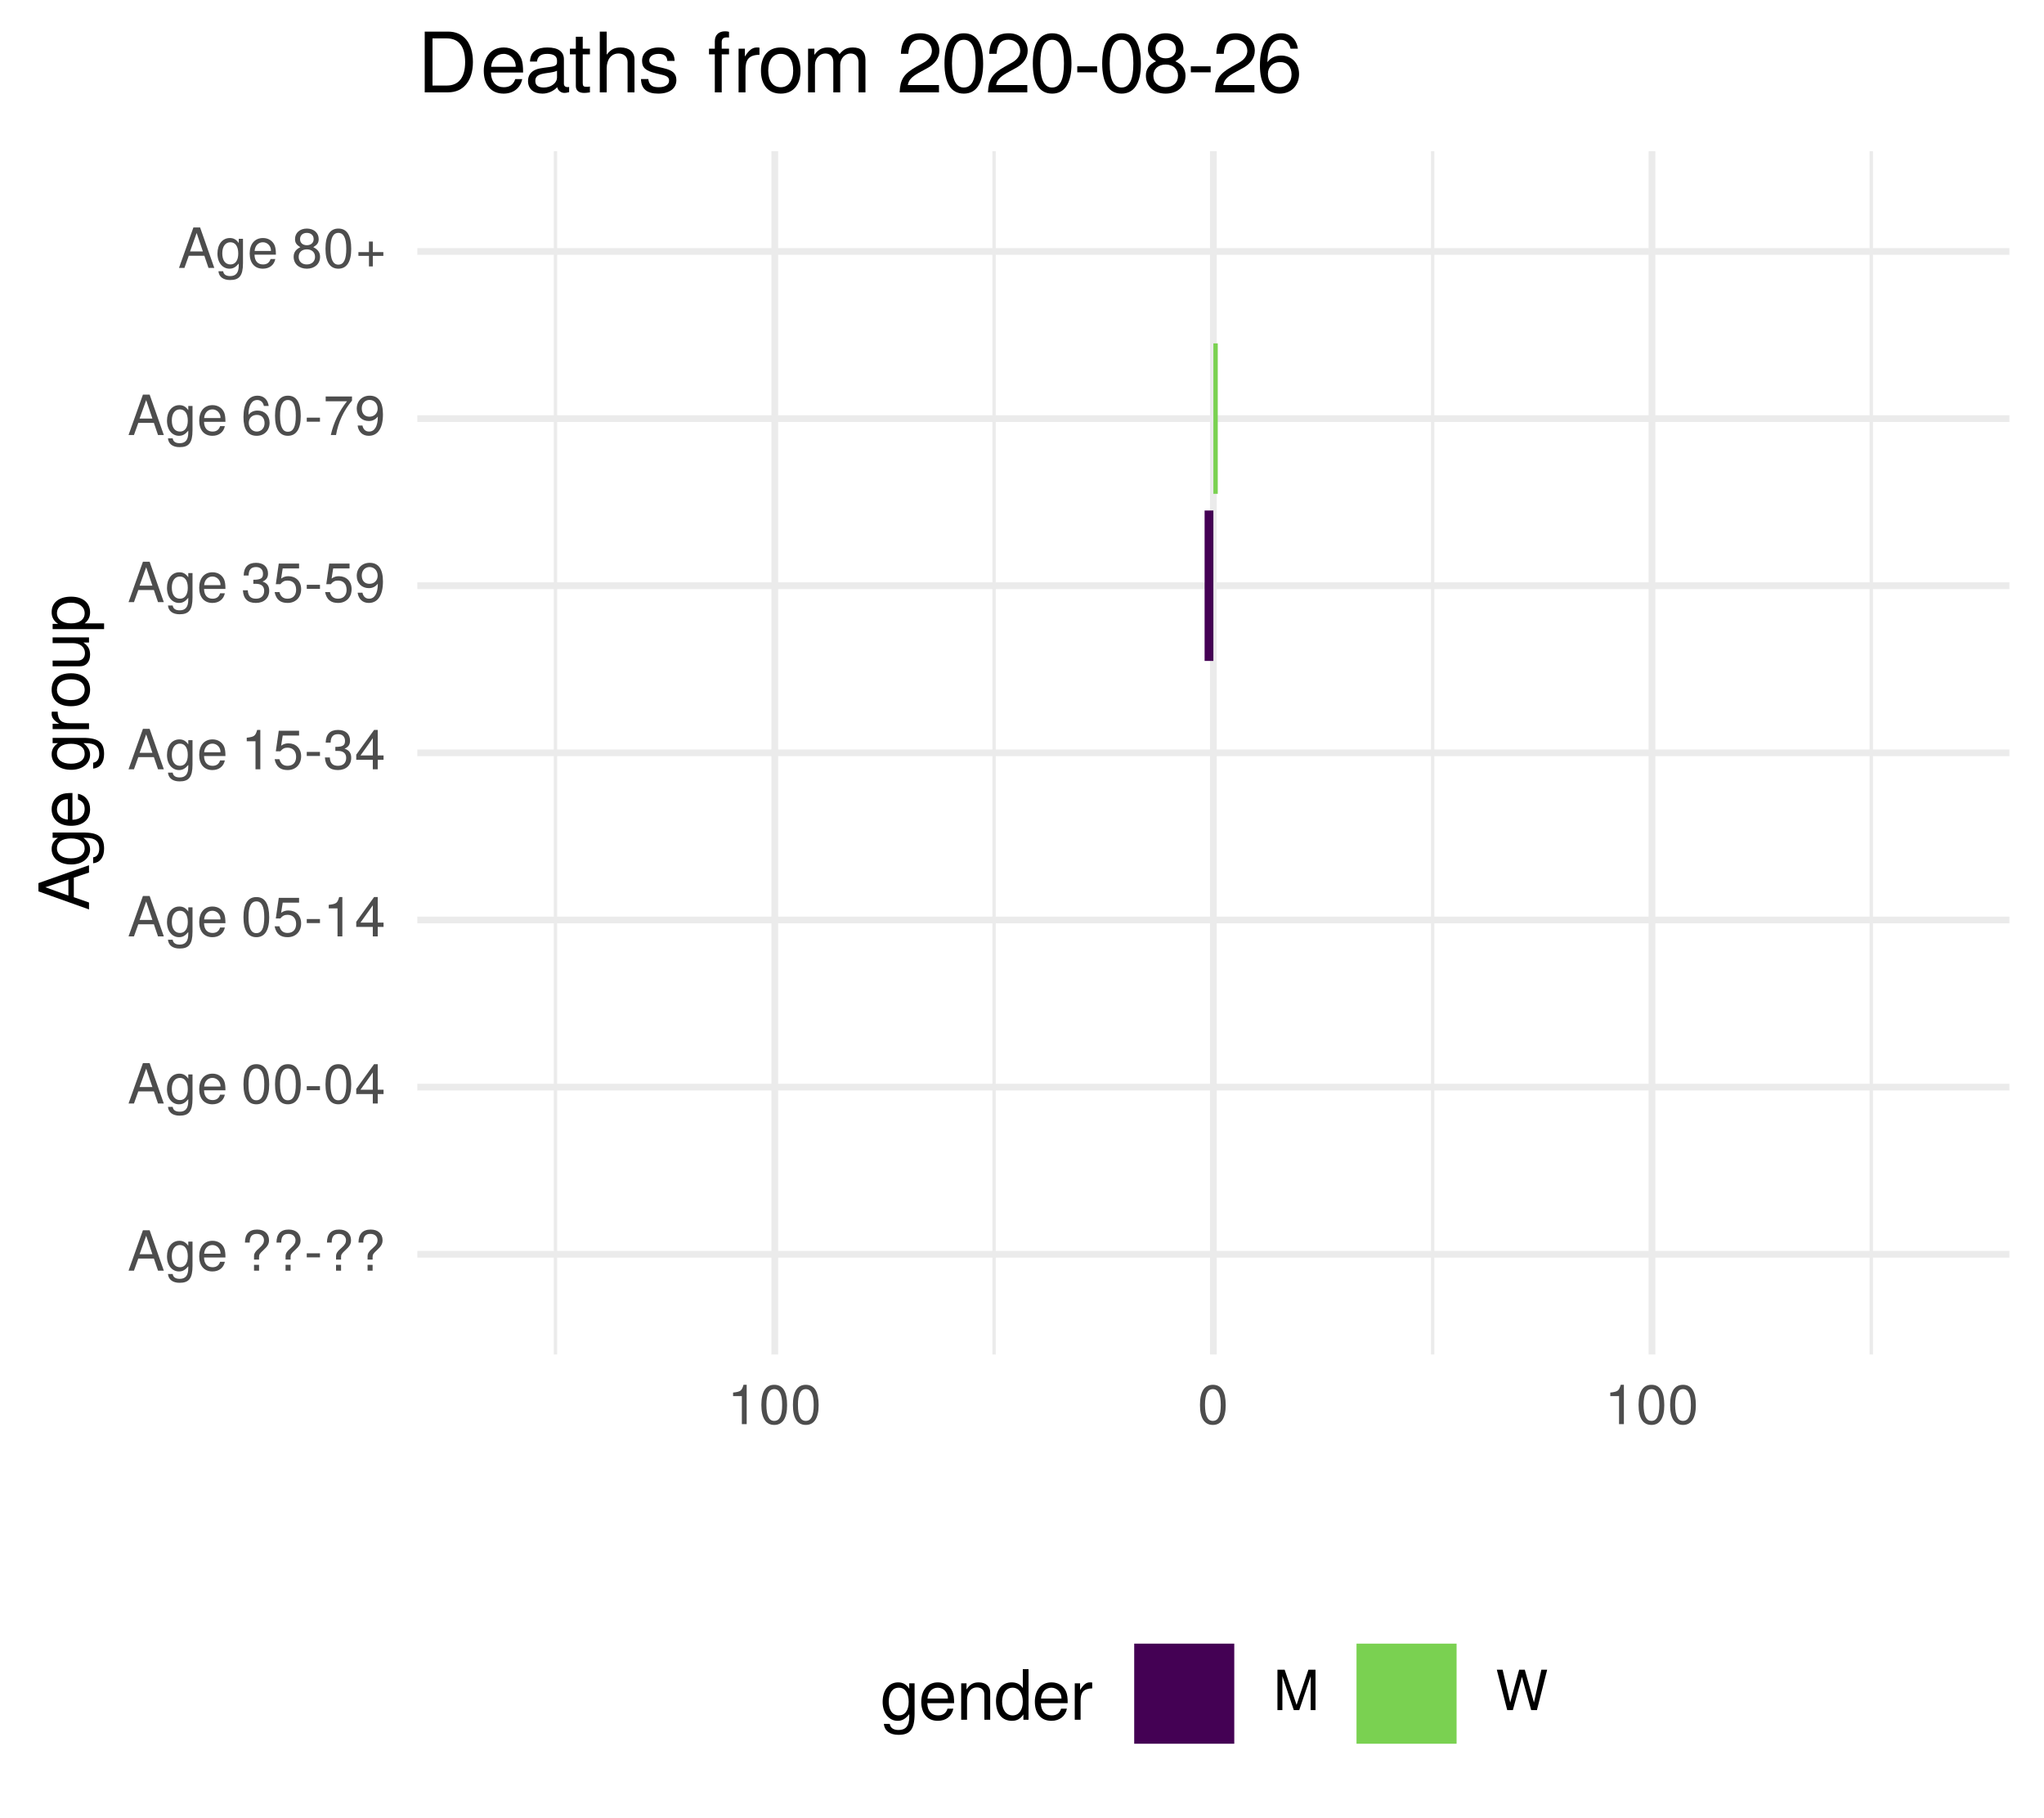
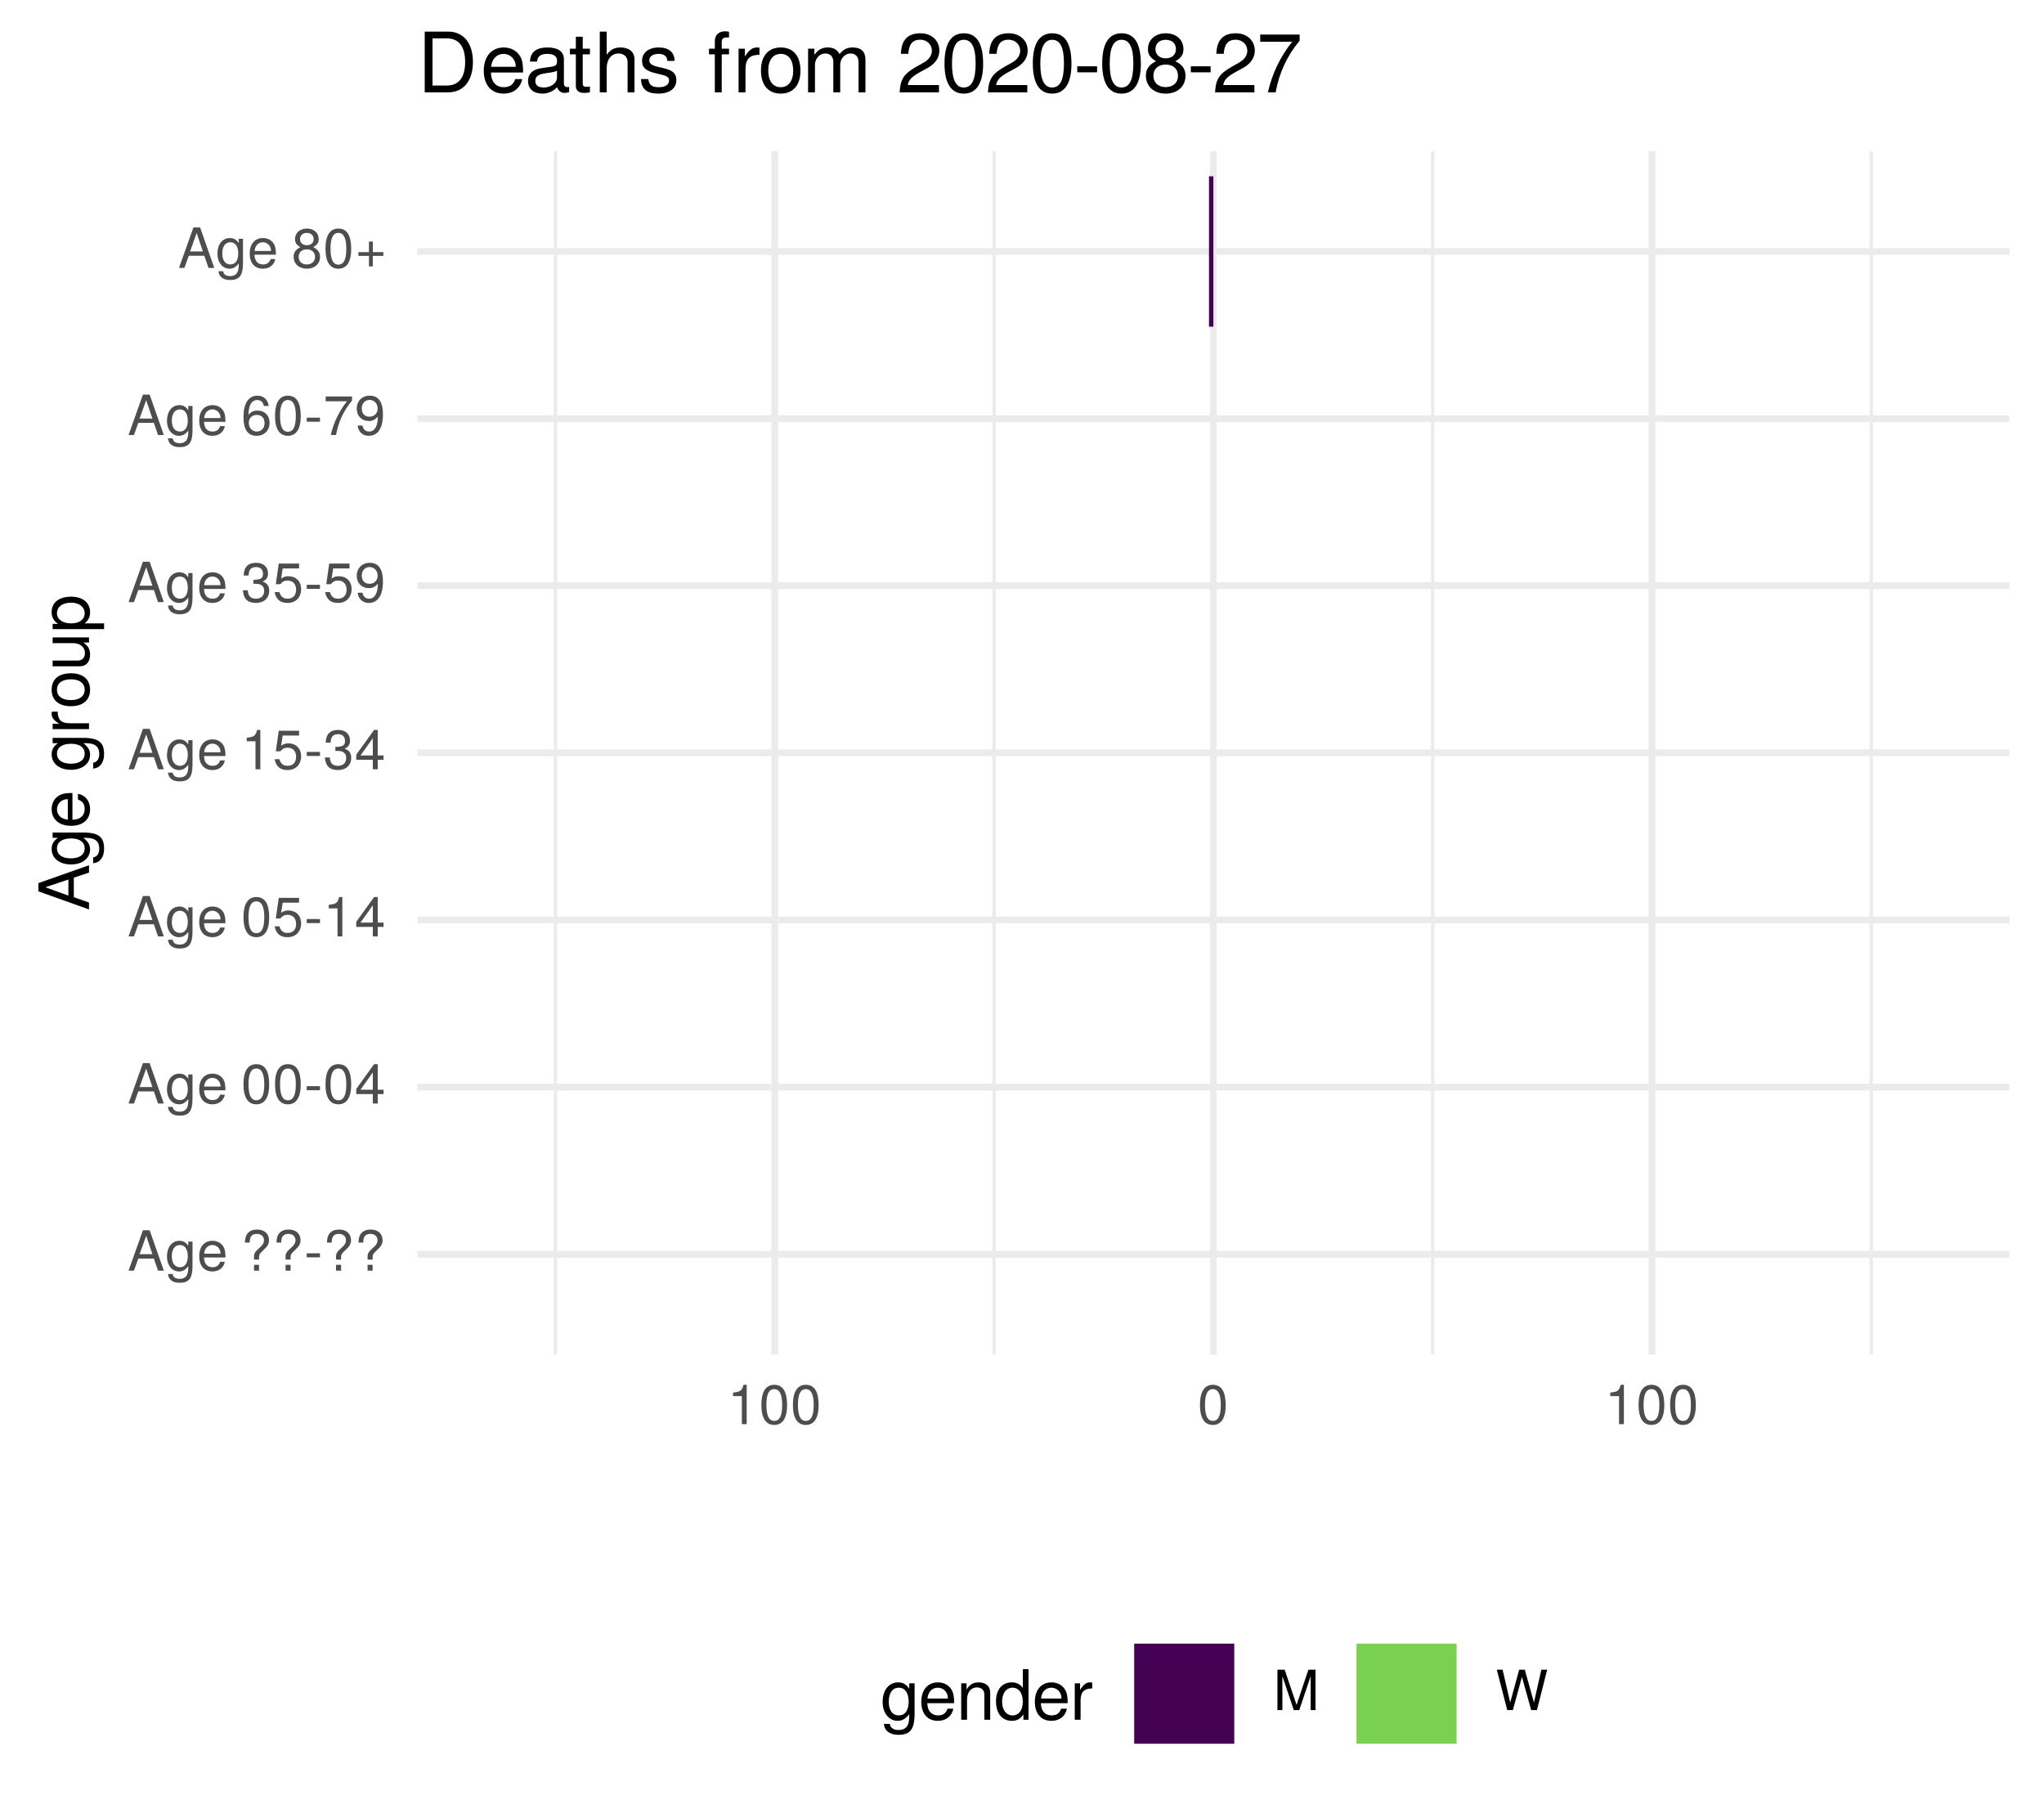
<svg xmlns="http://www.w3.org/2000/svg" xmlns:xlink="http://www.w3.org/1999/xlink" width="324pt" height="288pt" viewBox="0 0 324 288" version="1.1">
  <defs>
    <g>
      <symbol overflow="visible" id="glyph0-0">
        <path style="stroke:none;" d="" />
      </symbol>
      <symbol overflow="visible" id="glyph0-1">
        <path style="stroke:none;" d="M 5.75 0 L 3.5 -6.406 L 2.438 -6.406 L 0.156 0 L 1.016 0 L 1.703 -1.922 L 4.172 -1.922 L 4.828 0 Z M 3.938 -2.609 L 1.906 -2.609 L 2.953 -5.531 Z M 3.938 -2.609 " />
      </symbol>
      <symbol overflow="visible" id="glyph0-2">
        <path style="stroke:none;" d="M 4.297 -0.75 L 4.297 -4.609 L 3.625 -4.609 L 3.625 -3.938 C 3.25 -4.484 2.812 -4.734 2.219 -4.734 C 1.047 -4.734 0.25 -3.75 0.25 -2.266 C 0.25 -0.812 1.078 0.125 2.156 0.125 C 2.734 0.125 3.141 -0.109 3.625 -0.688 L 3.625 -0.391 C 3.625 0.828 3.125 1.297 2.266 1.297 C 1.688 1.297 1.234 1.094 1.156 0.531 L 0.406 0.531 C 0.484 1.406 1.156 1.922 2.25 1.922 C 3.688 1.922 4.297 1.281 4.297 -0.75 Z M 3.547 -2.281 C 3.547 -1.172 3.078 -0.547 2.312 -0.547 C 1.5 -0.547 1.016 -1.188 1.016 -2.312 C 1.016 -3.406 1.516 -4.062 2.297 -4.062 C 3.094 -4.062 3.547 -3.391 3.547 -2.281 Z M 3.547 -2.281 " />
      </symbol>
      <symbol overflow="visible" id="glyph0-3">
        <path style="stroke:none;" d="M 4.516 -2.094 C 4.516 -2.766 4.453 -3.188 4.328 -3.531 C 4.031 -4.281 3.328 -4.734 2.469 -4.734 C 1.172 -4.734 0.359 -3.797 0.359 -2.281 C 0.359 -0.766 1.156 0.125 2.453 0.125 C 3.5 0.125 4.234 -0.469 4.422 -1.406 L 3.672 -1.406 C 3.469 -0.797 3.062 -0.547 2.469 -0.547 C 1.703 -0.547 1.141 -1.031 1.125 -2.094 Z M 3.734 -2.75 C 3.734 -2.75 3.734 -2.703 3.719 -2.688 L 1.141 -2.688 C 1.203 -3.516 1.719 -4.062 2.453 -4.062 C 3.172 -4.062 3.734 -3.469 3.734 -2.75 Z M 3.734 -2.75 " />
      </symbol>
      <symbol overflow="visible" id="glyph0-4">
        <path style="stroke:none;" d="" />
      </symbol>
      <symbol overflow="visible" id="glyph0-5">
        <path style="stroke:none;" d="M 4.422 -4.828 C 4.422 -5.859 3.688 -6.516 2.547 -6.516 C 1.281 -6.516 0.609 -5.812 0.609 -4.453 L 1.359 -4.453 C 1.359 -5.422 1.719 -5.828 2.5 -5.828 C 3.172 -5.828 3.625 -5.422 3.625 -4.828 C 3.625 -4.422 3.438 -4.078 2.969 -3.672 C 2.453 -3.203 2.453 -3.203 2.297 -3 C 2.109 -2.75 2.047 -2.547 2.047 -2.234 L 2.047 -1.75 L 2.844 -1.75 L 2.844 -2.156 C 2.844 -2.547 2.938 -2.703 3.531 -3.25 C 4.203 -3.859 4.422 -4.25 4.422 -4.828 Z M 2.844 0 L 2.844 -0.922 L 2.047 -0.922 L 2.047 0 Z M 2.844 0 " />
      </symbol>
      <symbol overflow="visible" id="glyph0-6">
        <path style="stroke:none;" d="M 2.5 -2.109 L 2.5 -2.75 L 0.406 -2.75 L 0.406 -2.109 Z M 2.5 -2.109 " />
      </symbol>
      <symbol overflow="visible" id="glyph0-7">
        <path style="stroke:none;" d="M 4.453 -3 C 4.453 -5.156 3.781 -6.234 2.422 -6.234 C 1.078 -6.234 0.375 -5.141 0.375 -3.047 C 0.375 -0.953 1.078 0.125 2.422 0.125 C 3.734 0.125 4.453 -0.953 4.453 -3 Z M 3.672 -3.062 C 3.672 -1.297 3.266 -0.516 2.406 -0.516 C 1.578 -0.516 1.172 -1.344 1.172 -3.047 C 1.172 -4.75 1.578 -5.547 2.422 -5.547 C 3.25 -5.547 3.672 -4.734 3.672 -3.062 Z M 3.672 -3.062 " />
      </symbol>
      <symbol overflow="visible" id="glyph0-8">
        <path style="stroke:none;" d="M 4.578 -1.5 L 4.578 -2.188 L 3.656 -2.188 L 3.656 -6.234 L 3.078 -6.234 L 0.25 -2.312 L 0.25 -1.5 L 2.875 -1.5 L 2.875 0 L 3.656 0 L 3.656 -1.5 Z M 2.875 -2.188 L 0.922 -2.188 L 2.875 -4.922 Z M 2.875 -2.188 " />
      </symbol>
      <symbol overflow="visible" id="glyph0-9">
        <path style="stroke:none;" d="M 4.516 -2.062 C 4.516 -3.297 3.688 -4.109 2.5 -4.109 C 2.062 -4.109 1.703 -4 1.344 -3.734 L 1.594 -5.344 L 4.188 -5.344 L 4.188 -6.109 L 0.969 -6.109 L 0.5 -2.844 L 1.219 -2.844 C 1.578 -3.266 1.875 -3.422 2.359 -3.422 C 3.188 -3.422 3.719 -2.891 3.719 -1.969 C 3.719 -1.062 3.203 -0.547 2.359 -0.547 C 1.688 -0.547 1.266 -0.891 1.078 -1.594 L 0.312 -1.594 C 0.562 -0.359 1.266 0.125 2.375 0.125 C 3.641 0.125 4.516 -0.75 4.516 -2.062 Z M 4.516 -2.062 " />
      </symbol>
      <symbol overflow="visible" id="glyph0-10">
        <path style="stroke:none;" d="M 3.047 0 L 3.047 -6.234 L 2.547 -6.234 C 2.266 -5.281 2.094 -5.141 0.891 -5 L 0.891 -4.438 L 2.281 -4.438 L 2.281 0 Z M 3.047 0 " />
      </symbol>
      <symbol overflow="visible" id="glyph0-11">
        <path style="stroke:none;" d="M 4.453 -1.812 C 4.453 -2.562 4.141 -3.016 3.391 -3.266 C 3.969 -3.5 4.266 -3.891 4.266 -4.516 C 4.266 -5.594 3.547 -6.234 2.359 -6.234 C 1.109 -6.234 0.438 -5.547 0.406 -4.219 L 1.188 -4.219 C 1.203 -5.141 1.578 -5.562 2.375 -5.562 C 3.062 -5.562 3.469 -5.156 3.469 -4.5 C 3.469 -3.828 3.188 -3.547 1.938 -3.547 L 1.938 -2.906 L 2.359 -2.906 C 3.219 -2.906 3.656 -2.5 3.656 -1.797 C 3.656 -1.016 3.172 -0.547 2.359 -0.547 C 1.516 -0.547 1.109 -0.969 1.062 -1.875 L 0.281 -1.875 C 0.375 -0.5 1.062 0.125 2.344 0.125 C 3.625 0.125 4.453 -0.641 4.453 -1.812 Z M 4.453 -1.812 " />
      </symbol>
      <symbol overflow="visible" id="glyph0-12">
        <path style="stroke:none;" d="M 4.484 -3.266 C 4.484 -5.219 3.797 -6.234 2.375 -6.234 C 1.188 -6.234 0.328 -5.391 0.328 -4.172 C 0.328 -3.016 1.125 -2.219 2.25 -2.219 C 2.844 -2.219 3.266 -2.438 3.672 -2.922 C 3.672 -1.406 3.172 -0.547 2.281 -0.547 C 1.734 -0.547 1.359 -0.891 1.234 -1.5 L 0.469 -1.5 C 0.609 -0.469 1.281 0.125 2.234 0.125 C 3.688 0.125 4.484 -1.109 4.484 -3.266 Z M 3.641 -4.188 C 3.641 -3.422 3.094 -2.906 2.344 -2.906 C 1.594 -2.906 1.125 -3.391 1.125 -4.234 C 1.125 -5.016 1.656 -5.562 2.359 -5.562 C 3.094 -5.562 3.641 -5 3.641 -4.188 Z M 3.641 -4.188 " />
      </symbol>
      <symbol overflow="visible" id="glyph0-13">
        <path style="stroke:none;" d="M 4.516 -1.938 C 4.516 -3.094 3.719 -3.875 2.609 -3.875 C 1.984 -3.875 1.5 -3.641 1.172 -3.188 C 1.172 -4.703 1.672 -5.547 2.562 -5.547 C 3.109 -5.547 3.484 -5.203 3.609 -4.609 L 4.375 -4.609 C 4.234 -5.625 3.562 -6.234 2.609 -6.234 C 1.156 -6.234 0.375 -5.016 0.375 -2.844 C 0.375 -0.891 1.047 0.125 2.469 0.125 C 3.656 0.125 4.516 -0.719 4.516 -1.938 Z M 3.719 -1.875 C 3.719 -1.094 3.188 -0.547 2.484 -0.547 C 1.766 -0.547 1.219 -1.125 1.219 -1.922 C 1.219 -2.688 1.734 -3.188 2.5 -3.188 C 3.25 -3.188 3.719 -2.703 3.719 -1.875 Z M 3.719 -1.875 " />
      </symbol>
      <symbol overflow="visible" id="glyph0-14">
        <path style="stroke:none;" d="M 4.578 -5.453 L 4.578 -6.109 L 0.406 -6.109 L 0.406 -5.344 L 3.781 -5.344 C 2.531 -3.781 1.656 -1.953 1.219 0 L 2.047 0 C 2.391 -2.016 3.266 -3.891 4.578 -5.453 Z M 4.578 -5.453 " />
      </symbol>
      <symbol overflow="visible" id="glyph0-15">
        <path style="stroke:none;" d="M 4.516 -1.766 C 4.516 -2.453 4.156 -2.938 3.438 -3.281 C 4.078 -3.672 4.297 -3.984 4.297 -4.578 C 4.297 -5.547 3.531 -6.234 2.422 -6.234 C 1.312 -6.234 0.547 -5.547 0.547 -4.578 C 0.547 -4 0.75 -3.672 1.391 -3.281 C 0.672 -2.938 0.328 -2.453 0.328 -1.766 C 0.328 -0.625 1.188 0.125 2.422 0.125 C 3.656 0.125 4.516 -0.625 4.516 -1.766 Z M 3.5 -4.562 C 3.5 -3.969 3.062 -3.594 2.422 -3.594 C 1.766 -3.594 1.344 -3.969 1.344 -4.562 C 1.344 -5.156 1.766 -5.547 2.422 -5.547 C 3.078 -5.547 3.5 -5.156 3.5 -4.562 Z M 3.719 -1.75 C 3.719 -1.016 3.188 -0.547 2.406 -0.547 C 1.641 -0.547 1.125 -1.016 1.125 -1.75 C 1.125 -2.484 1.641 -2.938 2.422 -2.938 C 3.188 -2.938 3.719 -2.484 3.719 -1.75 Z M 3.719 -1.75 " />
      </symbol>
      <symbol overflow="visible" id="glyph0-16">
        <path style="stroke:none;" d="M 4.547 -1.906 L 4.547 -2.5 L 2.875 -2.5 L 2.875 -4.172 L 2.266 -4.172 L 2.266 -2.5 L 0.594 -2.5 L 0.594 -1.906 L 2.266 -1.906 L 2.266 -0.234 L 2.875 -0.234 L 2.875 -1.906 Z M 4.547 -1.906 " />
      </symbol>
      <symbol overflow="visible" id="glyph0-17">
        <path style="stroke:none;" d="M 6.688 0 L 6.688 -6.406 L 5.562 -6.406 L 3.688 -0.828 L 1.797 -6.406 L 0.656 -6.406 L 0.656 0 L 1.438 0 L 1.438 -5.375 L 3.25 0 L 4.109 0 L 5.922 -5.375 L 5.922 0 Z M 6.688 0 " />
      </symbol>
      <symbol overflow="visible" id="glyph0-18">
        <path style="stroke:none;" d="M 8.172 -6.406 L 7.25 -6.406 L 6.078 -1.203 L 4.625 -6.406 L 3.734 -6.406 L 2.312 -1.203 L 1.109 -6.406 L 0.188 -6.406 L 1.844 0 L 2.734 0 L 4.172 -5.266 L 5.641 0 L 6.547 0 Z M 8.172 -6.406 " />
      </symbol>
      <symbol overflow="visible" id="glyph1-0">
        <path style="stroke:none;" d="" />
      </symbol>
      <symbol overflow="visible" id="glyph1-1">
        <path style="stroke:none;" d="M 0 -7.188 L -8.016 -4.359 L -8.016 -3.047 L 0 -0.188 L 0 -1.281 L -2.406 -2.125 L -2.406 -5.219 L 0 -6.031 Z M -3.266 -4.922 L -3.266 -2.375 L -6.922 -3.703 Z M -3.266 -4.922 " />
      </symbol>
      <symbol overflow="visible" id="glyph1-2">
        <path style="stroke:none;" d="M -0.953 -5.375 L -5.766 -5.375 L -5.766 -4.531 L -4.922 -4.531 C -5.609 -4.062 -5.922 -3.516 -5.922 -2.766 C -5.922 -1.312 -4.703 -0.312 -2.828 -0.312 C -1.016 -0.312 0.172 -1.344 0.172 -2.688 C 0.172 -3.422 -0.141 -3.922 -0.875 -4.531 L -0.484 -4.531 C 1.047 -4.531 1.625 -3.906 1.625 -2.844 C 1.625 -2.109 1.359 -1.547 0.656 -1.438 L 0.656 -0.5 C 1.75 -0.609 2.391 -1.453 2.391 -2.812 C 2.391 -4.609 1.594 -5.375 -0.953 -5.375 Z M -2.844 -4.438 C -1.469 -4.438 -0.688 -3.844 -0.688 -2.875 C -0.688 -1.875 -1.484 -1.281 -2.875 -1.281 C -4.266 -1.281 -5.078 -1.891 -5.078 -2.875 C -5.078 -3.859 -4.25 -4.438 -2.844 -4.438 Z M -2.844 -4.438 " />
      </symbol>
      <symbol overflow="visible" id="glyph1-3">
        <path style="stroke:none;" d="M -2.625 -5.641 C -3.453 -5.641 -3.984 -5.578 -4.406 -5.406 C -5.359 -5.031 -5.922 -4.156 -5.922 -3.078 C -5.922 -1.469 -4.734 -0.438 -2.844 -0.438 C -0.953 -0.438 0.172 -1.438 0.172 -3.062 C 0.172 -4.375 -0.578 -5.297 -1.75 -5.516 L -1.75 -4.594 C -0.984 -4.344 -0.688 -3.828 -0.688 -3.094 C -0.688 -2.141 -1.297 -1.422 -2.625 -1.391 Z M -3.438 -4.656 C -3.438 -4.656 -3.391 -4.656 -3.359 -4.656 L -3.359 -1.422 C -4.391 -1.5 -5.078 -2.141 -5.078 -3.062 C -5.078 -3.969 -4.328 -4.656 -3.438 -4.656 Z M -3.438 -4.656 " />
      </symbol>
      <symbol overflow="visible" id="glyph1-4">
        <path style="stroke:none;" d="" />
      </symbol>
      <symbol overflow="visible" id="glyph1-5">
        <path style="stroke:none;" d="M -4.969 -3.531 L -5.891 -3.531 C -5.922 -3.375 -5.922 -3.297 -5.922 -3.172 C -5.922 -2.578 -5.578 -2.141 -4.719 -1.609 L -5.766 -1.609 L -5.766 -0.766 L 0 -0.766 L 0 -1.688 L -2.984 -1.688 C -4.297 -1.688 -4.938 -2.109 -4.969 -3.531 Z M -4.969 -3.531 " />
      </symbol>
      <symbol overflow="visible" id="glyph1-6">
        <path style="stroke:none;" d="M -2.844 -5.609 C -4.828 -5.609 -5.922 -4.656 -5.922 -2.984 C -5.922 -1.375 -4.812 -0.391 -2.875 -0.391 C -0.953 -0.391 0.172 -1.359 0.172 -3 C 0.172 -4.625 -0.953 -5.609 -2.844 -5.609 Z M -2.844 -4.656 C -1.5 -4.656 -0.688 -4.016 -0.688 -3 C -0.688 -1.984 -1.484 -1.359 -2.875 -1.359 C -4.266 -1.359 -5.078 -1.984 -5.078 -3 C -5.078 -4.031 -4.281 -4.656 -2.844 -4.656 Z M -2.844 -4.656 " />
      </symbol>
      <symbol overflow="visible" id="glyph1-7">
        <path style="stroke:none;" d="M 0 -5.297 L -5.766 -5.297 L -5.766 -4.391 L -2.578 -4.391 C -1.406 -4.391 -0.641 -3.766 -0.641 -2.812 C -0.641 -2.094 -1.078 -1.625 -1.766 -1.625 L -5.766 -1.625 L -5.766 -0.719 L -1.406 -0.719 C -0.453 -0.719 0.172 -1.438 0.172 -2.547 C 0.172 -3.406 -0.125 -3.938 -0.891 -4.484 L 0 -4.484 Z M 0 -5.297 " />
      </symbol>
      <symbol overflow="visible" id="glyph1-8">
        <path style="stroke:none;" d="M -2.828 -5.75 C -4.766 -5.75 -5.922 -4.812 -5.922 -3.281 C -5.922 -2.5 -5.578 -1.875 -4.891 -1.438 L -5.766 -1.438 L -5.766 -0.609 L 2.391 -0.609 L 2.391 -1.516 L -0.688 -1.516 C -0.094 -2 0.172 -2.547 0.172 -3.281 C 0.172 -4.781 -0.984 -5.75 -2.828 -5.75 Z M -2.844 -4.797 C -1.547 -4.797 -0.688 -4.125 -0.688 -3.125 C -0.688 -2.156 -1.484 -1.516 -2.844 -1.516 C -4.188 -1.516 -5.078 -2.156 -5.078 -3.125 C -5.078 -4.141 -4.219 -4.797 -2.844 -4.797 Z M -2.844 -4.797 " />
      </symbol>
      <symbol overflow="visible" id="glyph2-0">
        <path style="stroke:none;" d="" />
      </symbol>
      <symbol overflow="visible" id="glyph2-1">
        <path style="stroke:none;" d="M 5.375 -0.953 L 5.375 -5.766 L 4.531 -5.766 L 4.531 -4.922 C 4.062 -5.609 3.516 -5.922 2.766 -5.922 C 1.312 -5.922 0.312 -4.703 0.312 -2.828 C 0.312 -1.016 1.344 0.172 2.688 0.172 C 3.422 0.172 3.922 -0.141 4.531 -0.875 L 4.531 -0.484 C 4.531 1.047 3.906 1.625 2.844 1.625 C 2.109 1.625 1.547 1.359 1.438 0.656 L 0.5 0.656 C 0.609 1.75 1.453 2.391 2.812 2.391 C 4.609 2.391 5.375 1.594 5.375 -0.953 Z M 4.438 -2.844 C 4.438 -1.469 3.844 -0.688 2.875 -0.688 C 1.875 -0.688 1.281 -1.484 1.281 -2.875 C 1.281 -4.266 1.891 -5.078 2.875 -5.078 C 3.859 -5.078 4.438 -4.25 4.438 -2.844 Z M 4.438 -2.844 " />
      </symbol>
      <symbol overflow="visible" id="glyph2-2">
        <path style="stroke:none;" d="M 5.641 -2.625 C 5.641 -3.453 5.578 -3.984 5.406 -4.406 C 5.031 -5.359 4.156 -5.922 3.078 -5.922 C 1.469 -5.922 0.438 -4.734 0.438 -2.844 C 0.438 -0.953 1.438 0.172 3.062 0.172 C 4.375 0.172 5.297 -0.578 5.516 -1.75 L 4.594 -1.75 C 4.344 -0.984 3.828 -0.688 3.094 -0.688 C 2.141 -0.688 1.422 -1.297 1.391 -2.625 Z M 4.656 -3.438 C 4.656 -3.438 4.656 -3.391 4.656 -3.359 L 1.422 -3.359 C 1.5 -4.391 2.141 -5.078 3.062 -5.078 C 3.969 -5.078 4.656 -4.328 4.656 -3.438 Z M 4.656 -3.438 " />
      </symbol>
      <symbol overflow="visible" id="glyph2-3">
        <path style="stroke:none;" d="M 5.359 0 L 5.359 -4.359 C 5.359 -5.312 4.641 -5.922 3.531 -5.922 C 2.672 -5.922 2.125 -5.594 1.609 -4.797 L 1.609 -5.766 L 0.766 -5.766 L 0.766 0 L 1.688 0 L 1.688 -3.172 C 1.688 -4.359 2.328 -5.125 3.25 -5.125 C 3.984 -5.125 4.438 -4.688 4.438 -4 L 4.438 0 Z M 5.359 0 " />
      </symbol>
      <symbol overflow="visible" id="glyph2-4">
        <path style="stroke:none;" d="M 5.438 0 L 5.438 -8.016 L 4.531 -8.016 L 4.531 -5.031 C 4.141 -5.625 3.531 -5.922 2.766 -5.922 C 1.266 -5.922 0.281 -4.781 0.281 -2.938 C 0.281 -0.984 1.25 0.172 2.797 0.172 C 3.594 0.172 4.141 -0.125 4.625 -0.844 L 4.625 0 Z M 4.531 -2.859 C 4.531 -1.531 3.891 -0.688 2.922 -0.688 C 1.906 -0.688 1.25 -1.547 1.25 -2.875 C 1.25 -4.219 1.906 -5.078 2.922 -5.078 C 3.906 -5.078 4.531 -4.188 4.531 -2.859 Z M 4.531 -2.859 " />
      </symbol>
      <symbol overflow="visible" id="glyph2-5">
        <path style="stroke:none;" d="M 3.531 -4.969 L 3.531 -5.891 C 3.375 -5.922 3.297 -5.922 3.172 -5.922 C 2.578 -5.922 2.141 -5.578 1.609 -4.719 L 1.609 -5.766 L 0.766 -5.766 L 0.766 0 L 1.688 0 L 1.688 -2.984 C 1.688 -4.297 2.109 -4.938 3.531 -4.969 Z M 3.531 -4.969 " />
      </symbol>
      <symbol overflow="visible" id="glyph3-0">
        <path style="stroke:none;" d="" />
      </symbol>
      <symbol overflow="visible" id="glyph3-1">
        <path style="stroke:none;" d="M 8.812 -4.812 C 8.812 -7.797 7.328 -9.625 4.891 -9.625 L 1.172 -9.625 L 1.172 0 L 4.891 0 C 7.312 0 8.812 -1.828 8.812 -4.812 Z M 7.578 -4.812 C 7.578 -2.375 6.578 -1.078 4.672 -1.078 L 2.406 -1.078 L 2.406 -8.547 L 4.672 -8.547 C 6.578 -8.547 7.578 -7.266 7.578 -4.812 Z M 7.578 -4.812 " />
      </symbol>
      <symbol overflow="visible" id="glyph3-2">
        <path style="stroke:none;" d="M 6.766 -3.141 C 6.766 -4.141 6.688 -4.781 6.5 -5.297 C 6.047 -6.438 4.984 -7.109 3.703 -7.109 C 1.766 -7.109 0.531 -5.688 0.531 -3.422 C 0.531 -1.156 1.734 0.203 3.672 0.203 C 5.25 0.203 6.344 -0.703 6.625 -2.094 L 5.516 -2.094 C 5.219 -1.188 4.594 -0.812 3.703 -0.812 C 2.562 -0.812 1.703 -1.562 1.672 -3.141 Z M 5.594 -4.125 C 5.594 -4.125 5.594 -4.062 5.578 -4.047 L 1.703 -4.047 C 1.797 -5.266 2.578 -6.094 3.688 -6.094 C 4.766 -6.094 5.594 -5.203 5.594 -4.125 Z M 5.594 -4.125 " />
      </symbol>
      <symbol overflow="visible" id="glyph3-3">
        <path style="stroke:none;" d="M 7.062 -0.031 L 7.062 -0.859 C 6.938 -0.828 6.891 -0.828 6.828 -0.828 C 6.438 -0.828 6.234 -1.031 6.234 -1.375 L 6.234 -5.234 C 6.234 -6.453 5.328 -7.109 3.625 -7.109 C 1.953 -7.109 0.922 -6.469 0.859 -4.875 L 1.969 -4.875 C 2.062 -5.719 2.562 -6.094 3.594 -6.094 C 4.578 -6.094 5.141 -5.734 5.141 -5.062 L 5.141 -4.781 C 5.141 -4.312 4.859 -4.125 3.984 -4.016 C 2.422 -3.812 2.188 -3.766 1.766 -3.594 C 0.969 -3.266 0.547 -2.641 0.547 -1.797 C 0.547 -0.547 1.422 0.203 2.828 0.203 C 3.703 0.203 4.562 -0.172 5.172 -0.812 C 5.297 -0.297 5.766 0.094 6.312 0.094 C 6.531 0.094 6.703 0.062 7.062 -0.031 Z M 5.141 -2.391 C 5.141 -1.406 4.125 -0.766 3.062 -0.766 C 2.203 -0.766 1.703 -1.062 1.703 -1.828 C 1.703 -2.547 2.188 -2.859 3.359 -3.031 C 4.531 -3.188 4.766 -3.25 5.141 -3.422 Z M 5.141 -2.391 " />
      </symbol>
      <symbol overflow="visible" id="glyph3-4">
        <path style="stroke:none;" d="M 3.359 0 L 3.359 -0.922 C 3.203 -0.891 3.031 -0.875 2.828 -0.875 C 2.344 -0.875 2.219 -1 2.219 -1.484 L 2.219 -6.016 L 3.359 -6.016 L 3.359 -6.922 L 2.219 -6.922 L 2.219 -8.812 L 1.125 -8.812 L 1.125 -6.922 L 0.188 -6.922 L 0.188 -6.016 L 1.125 -6.016 L 1.125 -1 C 1.125 -0.297 1.594 0.094 2.453 0.094 C 2.719 0.094 2.984 0.062 3.359 0 Z M 3.359 0 " />
      </symbol>
      <symbol overflow="visible" id="glyph3-5">
        <path style="stroke:none;" d="M 6.422 0 L 6.422 -5.234 C 6.422 -6.391 5.578 -7.109 4.234 -7.109 C 3.266 -7.109 2.672 -6.812 2.016 -5.969 L 2.016 -9.625 L 0.922 -9.625 L 0.922 0 L 2.016 0 L 2.016 -3.812 C 2.016 -5.234 2.766 -6.156 3.891 -6.156 C 4.672 -6.156 5.328 -5.703 5.328 -4.797 L 5.328 0 Z M 6.422 0 " />
      </symbol>
      <symbol overflow="visible" id="glyph3-6">
        <path style="stroke:none;" d="M 6.062 -1.938 C 6.062 -2.969 5.484 -3.484 4.109 -3.812 L 3.047 -4.062 C 2.156 -4.281 1.766 -4.562 1.766 -5.062 C 1.766 -5.688 2.344 -6.094 3.234 -6.094 C 4.125 -6.094 4.594 -5.719 4.625 -4.984 L 5.781 -4.984 C 5.766 -6.344 4.875 -7.109 3.281 -7.109 C 1.656 -7.109 0.625 -6.281 0.625 -5 C 0.625 -3.922 1.172 -3.406 2.812 -3.016 L 3.844 -2.766 C 4.609 -2.578 4.906 -2.344 4.906 -1.844 C 4.906 -1.203 4.266 -0.812 3.297 -0.812 C 2.312 -0.812 1.75 -1.062 1.609 -2.109 L 0.453 -2.109 C 0.5 -0.516 1.406 0.203 3.203 0.203 C 4.953 0.203 6.062 -0.609 6.062 -1.938 Z M 6.062 -1.938 " />
      </symbol>
      <symbol overflow="visible" id="glyph3-7">
        <path style="stroke:none;" d="" />
      </symbol>
      <symbol overflow="visible" id="glyph3-8">
        <path style="stroke:none;" d="M 3.406 -6.016 L 3.406 -6.922 L 2.25 -6.922 L 2.25 -8 C 2.25 -8.469 2.516 -8.703 3.031 -8.703 C 3.109 -8.703 3.156 -8.703 3.406 -8.688 L 3.406 -9.594 C 3.156 -9.656 3.016 -9.672 2.781 -9.672 C 1.766 -9.672 1.156 -9.078 1.156 -8.094 L 1.156 -6.922 L 0.234 -6.922 L 0.234 -6.016 L 1.156 -6.016 L 1.156 0 L 2.25 0 L 2.25 -6.016 Z M 3.406 -6.016 " />
      </symbol>
      <symbol overflow="visible" id="glyph3-9">
        <path style="stroke:none;" d="M 4.234 -5.953 L 4.234 -7.078 C 4.047 -7.109 3.969 -7.109 3.812 -7.109 C 3.109 -7.109 2.562 -6.688 1.922 -5.672 L 1.922 -6.922 L 0.922 -6.922 L 0.922 0 L 2.016 0 L 2.016 -3.594 C 2.016 -5.156 2.531 -5.922 4.234 -5.953 Z M 4.234 -5.953 " />
      </symbol>
      <symbol overflow="visible" id="glyph3-10">
        <path style="stroke:none;" d="M 6.734 -3.406 C 6.734 -5.797 5.578 -7.109 3.594 -7.109 C 1.656 -7.109 0.469 -5.781 0.469 -3.453 C 0.469 -1.141 1.641 0.203 3.609 0.203 C 5.547 0.203 6.734 -1.141 6.734 -3.406 Z M 5.578 -3.422 C 5.578 -1.797 4.812 -0.812 3.609 -0.812 C 2.375 -0.812 1.625 -1.781 1.625 -3.453 C 1.625 -5.125 2.375 -6.094 3.609 -6.094 C 4.844 -6.094 5.578 -5.141 5.578 -3.422 Z M 5.578 -3.422 " />
      </symbol>
      <symbol overflow="visible" id="glyph3-11">
        <path style="stroke:none;" d="M 10.031 0 L 10.031 -5.188 C 10.031 -6.438 9.344 -7.109 8.047 -7.109 C 7.125 -7.109 6.578 -6.844 5.922 -6.062 C 5.516 -6.797 4.969 -7.109 4.062 -7.109 C 3.141 -7.109 2.531 -6.766 1.938 -5.938 L 1.938 -6.922 L 0.938 -6.922 L 0.938 0 L 2.031 0 L 2.031 -4.344 C 2.031 -5.344 2.766 -6.156 3.656 -6.156 C 4.469 -6.156 4.938 -5.656 4.938 -4.766 L 4.938 0 L 6.031 0 L 6.031 -4.344 C 6.031 -5.344 6.766 -6.156 7.672 -6.156 C 8.469 -6.156 8.938 -5.641 8.938 -4.766 L 8.938 0 Z M 10.031 0 " />
      </symbol>
      <symbol overflow="visible" id="glyph3-12">
        <path style="stroke:none;" d="M 6.75 -6.609 C 6.75 -8.203 5.516 -9.359 3.75 -9.359 C 1.828 -9.359 0.719 -8.391 0.656 -6.109 L 1.828 -6.109 C 1.922 -7.688 2.562 -8.344 3.703 -8.344 C 4.766 -8.344 5.562 -7.594 5.562 -6.594 C 5.562 -5.844 5.125 -5.219 4.297 -4.734 L 3.078 -4.047 C 1.125 -2.938 0.547 -2.062 0.453 0 L 6.688 0 L 6.688 -1.156 L 1.75 -1.156 C 1.875 -1.922 2.297 -2.406 3.453 -3.078 L 4.766 -3.797 C 6.078 -4.484 6.75 -5.469 6.75 -6.609 Z M 6.75 -6.609 " />
      </symbol>
      <symbol overflow="visible" id="glyph3-13">
        <path style="stroke:none;" d="M 6.688 -4.5 C 6.688 -7.75 5.672 -9.359 3.625 -9.359 C 1.609 -9.359 0.562 -7.719 0.562 -4.578 C 0.562 -1.422 1.625 0.203 3.625 0.203 C 5.609 0.203 6.688 -1.422 6.688 -4.5 Z M 5.5 -4.609 C 5.5 -1.953 4.891 -0.766 3.609 -0.766 C 2.375 -0.766 1.75 -2 1.75 -4.562 C 1.75 -7.125 2.375 -8.328 3.625 -8.328 C 4.891 -8.328 5.5 -7.109 5.5 -4.609 Z M 5.5 -4.609 " />
      </symbol>
      <symbol overflow="visible" id="glyph3-14">
        <path style="stroke:none;" d="M 3.75 -3.172 L 3.75 -4.125 L 0.609 -4.125 L 0.609 -3.172 Z M 3.75 -3.172 " />
      </symbol>
      <symbol overflow="visible" id="glyph3-15">
        <path style="stroke:none;" d="M 6.766 -2.641 C 6.766 -3.688 6.25 -4.406 5.156 -4.922 C 6.125 -5.5 6.438 -5.984 6.438 -6.859 C 6.438 -8.328 5.297 -9.359 3.625 -9.359 C 1.984 -9.359 0.812 -8.328 0.812 -6.859 C 0.812 -6 1.141 -5.516 2.094 -4.922 C 1.016 -4.406 0.484 -3.688 0.484 -2.656 C 0.484 -0.938 1.781 0.203 3.625 0.203 C 5.484 0.203 6.766 -0.938 6.766 -2.641 Z M 5.25 -6.844 C 5.25 -5.969 4.609 -5.391 3.625 -5.391 C 2.656 -5.391 2 -5.969 2 -6.859 C 2 -7.75 2.656 -8.328 3.625 -8.328 C 4.625 -8.328 5.25 -7.75 5.25 -6.844 Z M 5.578 -2.625 C 5.578 -1.516 4.797 -0.828 3.609 -0.828 C 2.469 -0.828 1.672 -1.531 1.672 -2.625 C 1.672 -3.719 2.469 -4.406 3.625 -4.406 C 4.797 -4.406 5.578 -3.719 5.578 -2.625 Z M 5.578 -2.625 " />
      </symbol>
      <symbol overflow="visible" id="glyph3-16">
-         <path style="stroke:none;" d="M 6.766 -2.906 C 6.766 -4.641 5.578 -5.828 3.906 -5.828 C 2.984 -5.828 2.25 -5.469 1.75 -4.781 C 1.766 -7.062 2.516 -8.328 3.844 -8.328 C 4.656 -8.328 5.234 -7.812 5.406 -6.922 L 6.578 -6.922 C 6.344 -8.453 5.344 -9.359 3.922 -9.359 C 1.75 -9.359 0.562 -7.531 0.562 -4.266 C 0.562 -1.344 1.578 0.203 3.703 0.203 C 5.5 0.203 6.766 -1.062 6.766 -2.906 Z M 5.578 -2.812 C 5.578 -1.641 4.797 -0.828 3.719 -0.828 C 2.641 -0.828 1.828 -1.672 1.828 -2.875 C 1.828 -4.047 2.609 -4.797 3.766 -4.797 C 4.891 -4.797 5.578 -4.062 5.578 -2.812 Z M 5.578 -2.812 " />
+         <path style="stroke:none;" d="M 6.859 -8.188 L 6.859 -9.156 L 0.609 -9.156 L 0.609 -8.016 L 5.672 -8.016 C 3.797 -5.672 2.484 -2.938 1.828 0 L 3.062 0 C 3.578 -3.031 4.891 -5.844 6.859 -8.188 Z M 6.859 -8.188 " />
      </symbol>
    </g>
    <clipPath id="clip1">
      <path d="M 87 23.957 L 89 23.957 L 89 214.648 L 87 214.648 Z M 87 23.957 " />
    </clipPath>
    <clipPath id="clip2">
      <path d="M 157 23.957 L 158 23.957 L 158 214.648 L 157 214.648 Z M 157 23.957 " />
    </clipPath>
    <clipPath id="clip3">
      <path d="M 226 23.957 L 228 23.957 L 228 214.648 L 226 214.648 Z M 226 23.957 " />
    </clipPath>
    <clipPath id="clip4">
      <path d="M 296 23.957 L 297 23.957 L 297 214.648 L 296 214.648 Z M 296 23.957 " />
    </clipPath>
    <clipPath id="clip5">
      <path d="M 66.152 198 L 318.523 198 L 318.523 200 L 66.152 200 Z M 66.152 198 " />
    </clipPath>
    <clipPath id="clip6">
      <path d="M 66.152 171 L 318.523 171 L 318.523 173 L 66.152 173 Z M 66.152 171 " />
    </clipPath>
    <clipPath id="clip7">
      <path d="M 66.152 145 L 318.523 145 L 318.523 147 L 66.152 147 Z M 66.152 145 " />
    </clipPath>
    <clipPath id="clip8">
      <path d="M 66.152 118 L 318.523 118 L 318.523 120 L 66.152 120 Z M 66.152 118 " />
    </clipPath>
    <clipPath id="clip9">
      <path d="M 66.152 92 L 318.523 92 L 318.523 94 L 66.152 94 Z M 66.152 92 " />
    </clipPath>
    <clipPath id="clip10">
      <path d="M 66.152 65 L 318.523 65 L 318.523 67 L 66.152 67 Z M 66.152 65 " />
    </clipPath>
    <clipPath id="clip11">
      <path d="M 66.152 39 L 318.523 39 L 318.523 41 L 66.152 41 Z M 66.152 39 " />
    </clipPath>
    <clipPath id="clip12">
      <path d="M 122 23.957 L 124 23.957 L 124 214.648 L 122 214.648 Z M 122 23.957 " />
    </clipPath>
    <clipPath id="clip13">
      <path d="M 191 23.957 L 193 23.957 L 193 214.648 L 191 214.648 Z M 191 23.957 " />
    </clipPath>
    <clipPath id="clip14">
      <path d="M 261 23.957 L 263 23.957 L 263 214.648 L 261 214.648 Z M 261 23.957 " />
    </clipPath>
  </defs>
-   <g id="surface2916">
+   <g id="surface2926">
    <rect x="0" y="0" width="324" height="288" style="fill:rgb(100%,100%,100%);fill-opacity:1;stroke:none;" />
    <g clip-path="url(#clip1)" clip-rule="nonzero">
      <path style="fill:none;stroke-width:0.533;stroke-linecap:butt;stroke-linejoin:round;stroke:rgb(92.157%,92.157%,92.157%);stroke-opacity:1;stroke-miterlimit:10;" d="M 88.051 214.652 L 88.051 23.957 " />
    </g>
    <g clip-path="url(#clip2)" clip-rule="nonzero">
      <path style="fill:none;stroke-width:0.533;stroke-linecap:butt;stroke-linejoin:round;stroke:rgb(92.157%,92.157%,92.157%);stroke-opacity:1;stroke-miterlimit:10;" d="M 157.574 214.652 L 157.574 23.957 " />
    </g>
    <g clip-path="url(#clip3)" clip-rule="nonzero">
      <path style="fill:none;stroke-width:0.533;stroke-linecap:butt;stroke-linejoin:round;stroke:rgb(92.157%,92.157%,92.157%);stroke-opacity:1;stroke-miterlimit:10;" d="M 227.098 214.652 L 227.098 23.957 " />
    </g>
    <g clip-path="url(#clip4)" clip-rule="nonzero">
      <path style="fill:none;stroke-width:0.533;stroke-linecap:butt;stroke-linejoin:round;stroke:rgb(92.157%,92.157%,92.157%);stroke-opacity:1;stroke-miterlimit:10;" d="M 296.621 214.652 L 296.621 23.957 " />
    </g>
    <g clip-path="url(#clip5)" clip-rule="nonzero">
      <path style="fill:none;stroke-width:1.067;stroke-linecap:butt;stroke-linejoin:round;stroke:rgb(92.157%,92.157%,92.157%);stroke-opacity:1;stroke-miterlimit:10;" d="M 66.152 198.762 L 318.52 198.762 " />
    </g>
    <g clip-path="url(#clip6)" clip-rule="nonzero">
      <path style="fill:none;stroke-width:1.067;stroke-linecap:butt;stroke-linejoin:round;stroke:rgb(92.157%,92.157%,92.157%);stroke-opacity:1;stroke-miterlimit:10;" d="M 66.152 172.273 L 318.52 172.273 " />
    </g>
    <g clip-path="url(#clip7)" clip-rule="nonzero">
      <path style="fill:none;stroke-width:1.067;stroke-linecap:butt;stroke-linejoin:round;stroke:rgb(92.157%,92.157%,92.157%);stroke-opacity:1;stroke-miterlimit:10;" d="M 66.152 145.789 L 318.52 145.789 " />
    </g>
    <g clip-path="url(#clip8)" clip-rule="nonzero">
      <path style="fill:none;stroke-width:1.067;stroke-linecap:butt;stroke-linejoin:round;stroke:rgb(92.157%,92.157%,92.157%);stroke-opacity:1;stroke-miterlimit:10;" d="M 66.152 119.305 L 318.52 119.305 " />
    </g>
    <g clip-path="url(#clip9)" clip-rule="nonzero">
      <path style="fill:none;stroke-width:1.067;stroke-linecap:butt;stroke-linejoin:round;stroke:rgb(92.157%,92.157%,92.157%);stroke-opacity:1;stroke-miterlimit:10;" d="M 66.152 92.82 L 318.52 92.82 " />
    </g>
    <g clip-path="url(#clip10)" clip-rule="nonzero">
      <path style="fill:none;stroke-width:1.067;stroke-linecap:butt;stroke-linejoin:round;stroke:rgb(92.157%,92.157%,92.157%);stroke-opacity:1;stroke-miterlimit:10;" d="M 66.152 66.336 L 318.52 66.336 " />
    </g>
    <g clip-path="url(#clip11)" clip-rule="nonzero">
      <path style="fill:none;stroke-width:1.067;stroke-linecap:butt;stroke-linejoin:round;stroke:rgb(92.157%,92.157%,92.157%);stroke-opacity:1;stroke-miterlimit:10;" d="M 66.152 39.852 L 318.52 39.852 " />
    </g>
    <g clip-path="url(#clip12)" clip-rule="nonzero">
      <path style="fill:none;stroke-width:1.067;stroke-linecap:butt;stroke-linejoin:round;stroke:rgb(92.157%,92.157%,92.157%);stroke-opacity:1;stroke-miterlimit:10;" d="M 122.812 214.652 L 122.812 23.957 " />
    </g>
    <g clip-path="url(#clip13)" clip-rule="nonzero">
      <path style="fill:none;stroke-width:1.067;stroke-linecap:butt;stroke-linejoin:round;stroke:rgb(92.157%,92.157%,92.157%);stroke-opacity:1;stroke-miterlimit:10;" d="M 192.336 214.652 L 192.336 23.957 " />
    </g>
    <g clip-path="url(#clip14)" clip-rule="nonzero">
      <path style="fill:none;stroke-width:1.067;stroke-linecap:butt;stroke-linejoin:round;stroke:rgb(92.157%,92.157%,92.157%);stroke-opacity:1;stroke-miterlimit:10;" d="M 261.859 214.652 L 261.859 23.957 " />
    </g>
-     <path style=" stroke:none;fill-rule:nonzero;fill:rgb(26.667%,0.392%,32.941%);fill-opacity:1;" d="M 190.945 104.738 L 192.336 104.738 L 192.336 80.902 L 190.945 80.902 Z M 190.945 104.738 " />
-     <path style=" stroke:none;fill-rule:nonzero;fill:rgb(47.843%,81.961%,31.765%);fill-opacity:1;" d="M 192.336 78.254 L 193.031 78.254 L 193.031 54.418 L 192.336 54.418 Z M 192.336 78.254 " />
+     <path style=" stroke:none;fill-rule:nonzero;fill:rgb(26.667%,0.392%,32.941%);fill-opacity:1;" d="M 191.641 51.77 L 192.336 51.77 L 192.336 27.934 L 191.641 27.934 Z M 191.641 51.77 " />
    <g style="fill:rgb(30.196%,30.196%,30.196%);fill-opacity:1;">
      <use xlink:href="#glyph0-1" x="20.219" y="201.364" />
      <use xlink:href="#glyph0-2" x="26.219" y="201.364" />
      <use xlink:href="#glyph0-3" x="31.219" y="201.364" />
      <use xlink:href="#glyph0-4" x="36.219" y="201.364" />
      <use xlink:href="#glyph0-5" x="38.219" y="201.364" />
      <use xlink:href="#glyph0-5" x="43.219" y="201.364" />
      <use xlink:href="#glyph0-6" x="48.219" y="201.364" />
      <use xlink:href="#glyph0-5" x="51.219" y="201.364" />
      <use xlink:href="#glyph0-5" x="56.219" y="201.364" />
    </g>
    <g style="fill:rgb(30.196%,30.196%,30.196%);fill-opacity:1;">
      <use xlink:href="#glyph0-1" x="20.219" y="174.876" />
      <use xlink:href="#glyph0-2" x="26.219" y="174.876" />
      <use xlink:href="#glyph0-3" x="31.219" y="174.876" />
      <use xlink:href="#glyph0-4" x="36.219" y="174.876" />
      <use xlink:href="#glyph0-7" x="38.219" y="174.876" />
      <use xlink:href="#glyph0-7" x="43.219" y="174.876" />
      <use xlink:href="#glyph0-6" x="48.219" y="174.876" />
      <use xlink:href="#glyph0-7" x="51.219" y="174.876" />
      <use xlink:href="#glyph0-8" x="56.219" y="174.876" />
    </g>
    <g style="fill:rgb(30.196%,30.196%,30.196%);fill-opacity:1;">
      <use xlink:href="#glyph0-1" x="20.219" y="148.392" />
      <use xlink:href="#glyph0-2" x="26.219" y="148.392" />
      <use xlink:href="#glyph0-3" x="31.219" y="148.392" />
      <use xlink:href="#glyph0-4" x="36.219" y="148.392" />
      <use xlink:href="#glyph0-7" x="38.219" y="148.392" />
      <use xlink:href="#glyph0-9" x="43.219" y="148.392" />
      <use xlink:href="#glyph0-6" x="48.219" y="148.392" />
      <use xlink:href="#glyph0-10" x="51.219" y="148.392" />
      <use xlink:href="#glyph0-8" x="56.219" y="148.392" />
    </g>
    <g style="fill:rgb(30.196%,30.196%,30.196%);fill-opacity:1;">
      <use xlink:href="#glyph0-1" x="20.219" y="121.907" />
      <use xlink:href="#glyph0-2" x="26.219" y="121.907" />
      <use xlink:href="#glyph0-3" x="31.219" y="121.907" />
      <use xlink:href="#glyph0-4" x="36.219" y="121.907" />
      <use xlink:href="#glyph0-10" x="38.219" y="121.907" />
      <use xlink:href="#glyph0-9" x="43.219" y="121.907" />
      <use xlink:href="#glyph0-6" x="48.219" y="121.907" />
      <use xlink:href="#glyph0-11" x="51.219" y="121.907" />
      <use xlink:href="#glyph0-8" x="56.219" y="121.907" />
    </g>
    <g style="fill:rgb(30.196%,30.196%,30.196%);fill-opacity:1;">
      <use xlink:href="#glyph0-1" x="20.219" y="95.423" />
      <use xlink:href="#glyph0-2" x="26.219" y="95.423" />
      <use xlink:href="#glyph0-3" x="31.219" y="95.423" />
      <use xlink:href="#glyph0-4" x="36.219" y="95.423" />
      <use xlink:href="#glyph0-11" x="38.219" y="95.423" />
      <use xlink:href="#glyph0-9" x="43.219" y="95.423" />
      <use xlink:href="#glyph0-6" x="48.219" y="95.423" />
      <use xlink:href="#glyph0-9" x="51.219" y="95.423" />
      <use xlink:href="#glyph0-12" x="56.219" y="95.423" />
    </g>
    <g style="fill:rgb(30.196%,30.196%,30.196%);fill-opacity:1;">
      <use xlink:href="#glyph0-1" x="20.219" y="68.938" />
      <use xlink:href="#glyph0-2" x="26.219" y="68.938" />
      <use xlink:href="#glyph0-3" x="31.219" y="68.938" />
      <use xlink:href="#glyph0-4" x="36.219" y="68.938" />
      <use xlink:href="#glyph0-13" x="38.219" y="68.938" />
      <use xlink:href="#glyph0-7" x="43.219" y="68.938" />
      <use xlink:href="#glyph0-6" x="48.219" y="68.938" />
      <use xlink:href="#glyph0-14" x="51.219" y="68.938" />
      <use xlink:href="#glyph0-12" x="56.219" y="68.938" />
    </g>
    <g style="fill:rgb(30.196%,30.196%,30.196%);fill-opacity:1;">
      <use xlink:href="#glyph0-1" x="28.219" y="42.454" />
      <use xlink:href="#glyph0-2" x="34.219" y="42.454" />
      <use xlink:href="#glyph0-3" x="39.219" y="42.454" />
      <use xlink:href="#glyph0-4" x="44.219" y="42.454" />
      <use xlink:href="#glyph0-15" x="46.219" y="42.454" />
      <use xlink:href="#glyph0-7" x="51.219" y="42.454" />
      <use xlink:href="#glyph0-16" x="56.219" y="42.454" />
    </g>
    <g style="fill:rgb(30.196%,30.196%,30.196%);fill-opacity:1;">
      <use xlink:href="#glyph0-10" x="115.312" y="225.685" />
      <use xlink:href="#glyph0-7" x="120.312" y="225.685" />
      <use xlink:href="#glyph0-7" x="125.312" y="225.685" />
    </g>
    <g style="fill:rgb(30.196%,30.196%,30.196%);fill-opacity:1;">
      <use xlink:href="#glyph0-7" x="189.836" y="225.685" />
    </g>
    <g style="fill:rgb(30.196%,30.196%,30.196%);fill-opacity:1;">
      <use xlink:href="#glyph0-10" x="254.359" y="225.685" />
      <use xlink:href="#glyph0-7" x="259.359" y="225.685" />
      <use xlink:href="#glyph0-7" x="264.359" y="225.685" />
    </g>
    <g style="fill:rgb(0%,0%,0%);fill-opacity:1;">
      <use xlink:href="#glyph1-1" x="14.108" y="144.305" />
      <use xlink:href="#glyph1-2" x="14.108" y="137.305" />
      <use xlink:href="#glyph1-3" x="14.108" y="131.305" />
      <use xlink:href="#glyph1-4" x="14.108" y="125.305" />
      <use xlink:href="#glyph1-2" x="14.108" y="122.305" />
      <use xlink:href="#glyph1-5" x="14.108" y="116.305" />
      <use xlink:href="#glyph1-6" x="14.108" y="112.305" />
      <use xlink:href="#glyph1-7" x="14.108" y="106.305" />
      <use xlink:href="#glyph1-8" x="14.108" y="100.305" />
    </g>
    <g style="fill:rgb(0%,0%,0%);fill-opacity:1;">
      <use xlink:href="#glyph2-1" x="139.598" y="272.53" />
      <use xlink:href="#glyph2-2" x="145.598" y="272.53" />
      <use xlink:href="#glyph2-3" x="151.598" y="272.53" />
      <use xlink:href="#glyph2-4" x="157.598" y="272.53" />
      <use xlink:href="#glyph2-2" x="163.598" y="272.53" />
      <use xlink:href="#glyph2-5" x="169.598" y="272.53" />
    </g>
    <path style=" stroke:none;fill-rule:nonzero;fill:rgb(26.667%,0.392%,32.941%);fill-opacity:1;" d="M 179.785 276.332 L 195.648 276.332 L 195.648 260.469 L 179.785 260.469 Z M 179.785 276.332 " />
    <path style=" stroke:none;fill-rule:nonzero;fill:rgb(47.843%,81.961%,31.765%);fill-opacity:1;" d="M 215.023 276.332 L 230.887 276.332 L 230.887 260.469 L 215.023 260.469 Z M 215.023 276.332 " />
    <g style="fill:rgb(0%,0%,0%);fill-opacity:1;">
      <use xlink:href="#glyph0-17" x="201.836" y="271.005" />
    </g>
    <g style="fill:rgb(0%,0%,0%);fill-opacity:1;">
      <use xlink:href="#glyph0-18" x="237.074" y="271.005" />
    </g>
    <g style="fill:rgb(0%,0%,0%);fill-opacity:1;">
      <use xlink:href="#glyph3-1" x="66.152" y="14.633" />
      <use xlink:href="#glyph3-2" x="76.152" y="14.633" />
      <use xlink:href="#glyph3-3" x="83.152" y="14.633" />
      <use xlink:href="#glyph3-4" x="90.152" y="14.633" />
      <use xlink:href="#glyph3-5" x="94.152" y="14.633" />
      <use xlink:href="#glyph3-6" x="101.152" y="14.633" />
      <use xlink:href="#glyph3-7" x="108.152" y="14.633" />
      <use xlink:href="#glyph3-8" x="112.152" y="14.633" />
      <use xlink:href="#glyph3-9" x="116.152" y="14.633" />
      <use xlink:href="#glyph3-10" x="120.152" y="14.633" />
      <use xlink:href="#glyph3-11" x="127.152" y="14.633" />
      <use xlink:href="#glyph3-7" x="138.152" y="14.633" />
      <use xlink:href="#glyph3-12" x="142.152" y="14.633" />
      <use xlink:href="#glyph3-13" x="149.152" y="14.633" />
      <use xlink:href="#glyph3-12" x="156.152" y="14.633" />
      <use xlink:href="#glyph3-13" x="163.152" y="14.633" />
      <use xlink:href="#glyph3-14" x="170.152" y="14.633" />
      <use xlink:href="#glyph3-13" x="174.152" y="14.633" />
      <use xlink:href="#glyph3-15" x="181.152" y="14.633" />
      <use xlink:href="#glyph3-14" x="188.152" y="14.633" />
      <use xlink:href="#glyph3-12" x="192.152" y="14.633" />
      <use xlink:href="#glyph3-16" x="199.152" y="14.633" />
    </g>
  </g>
</svg>
